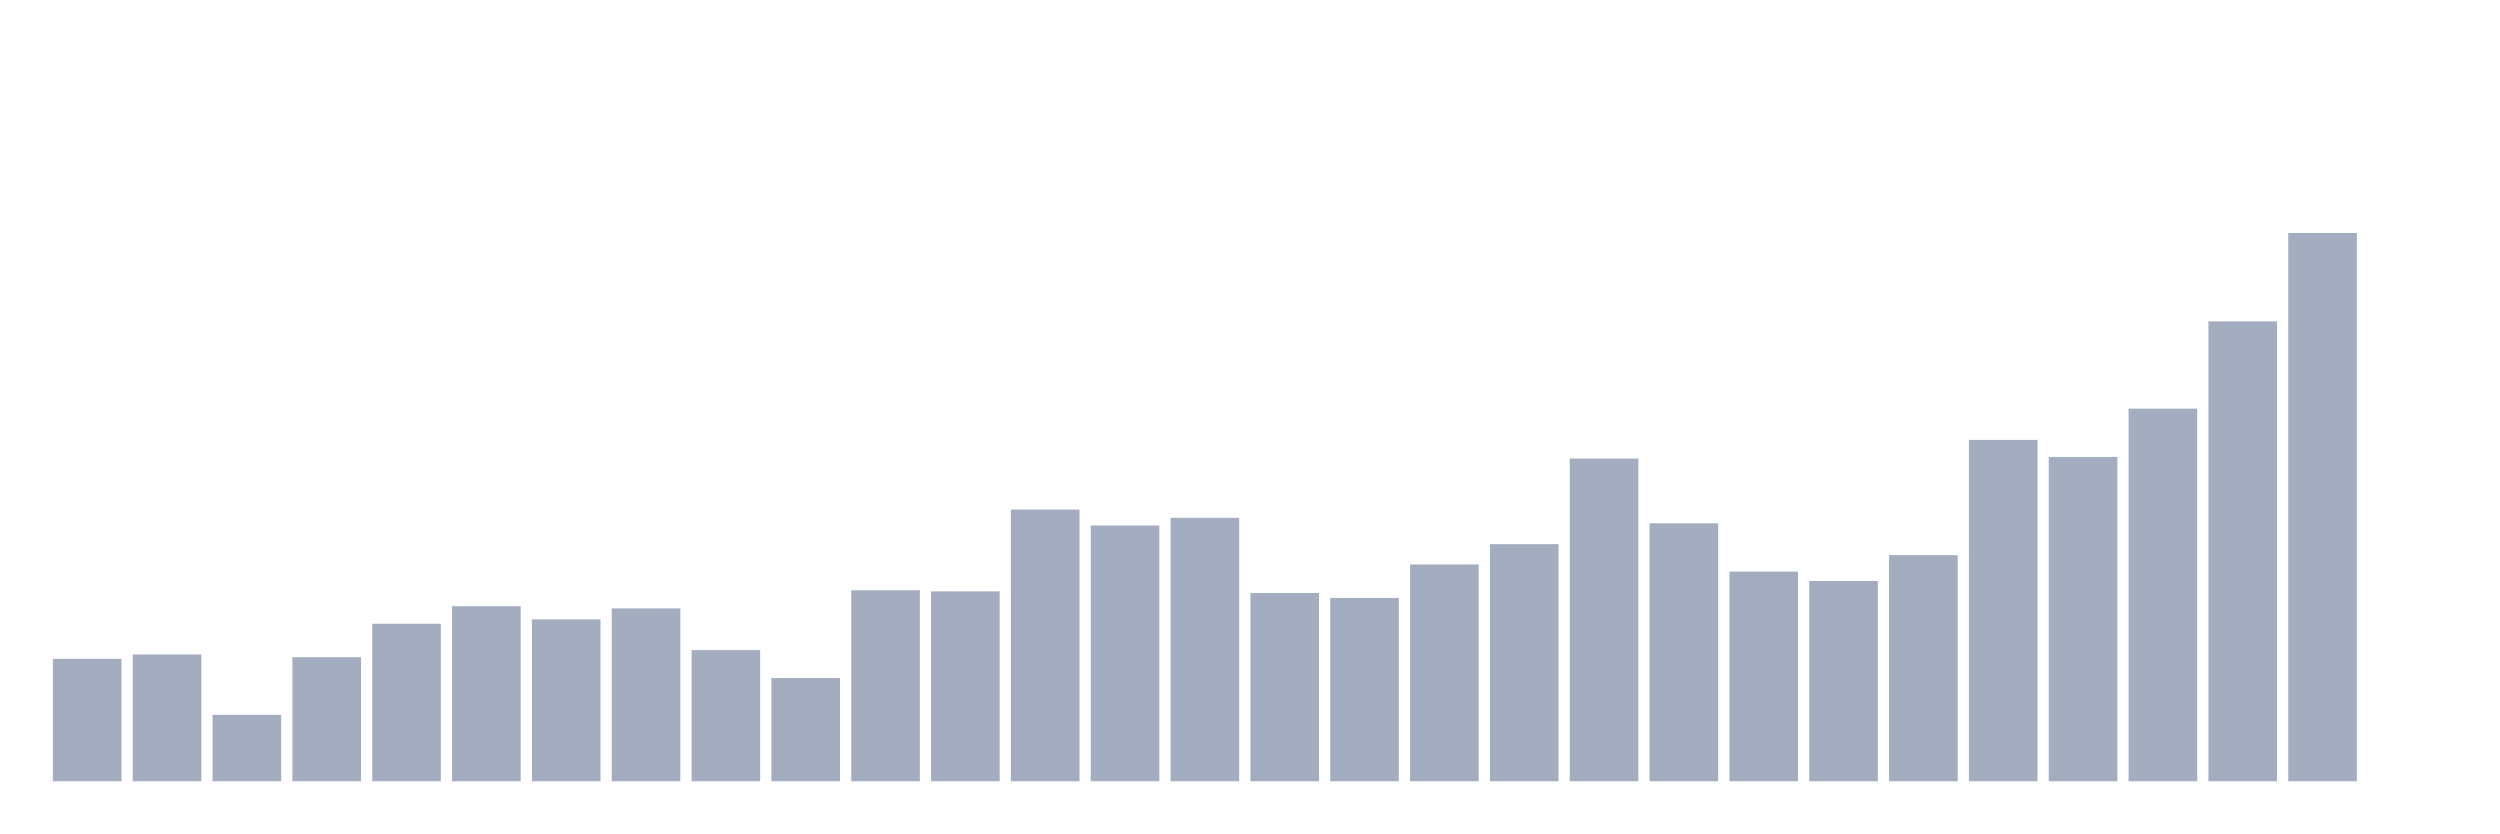
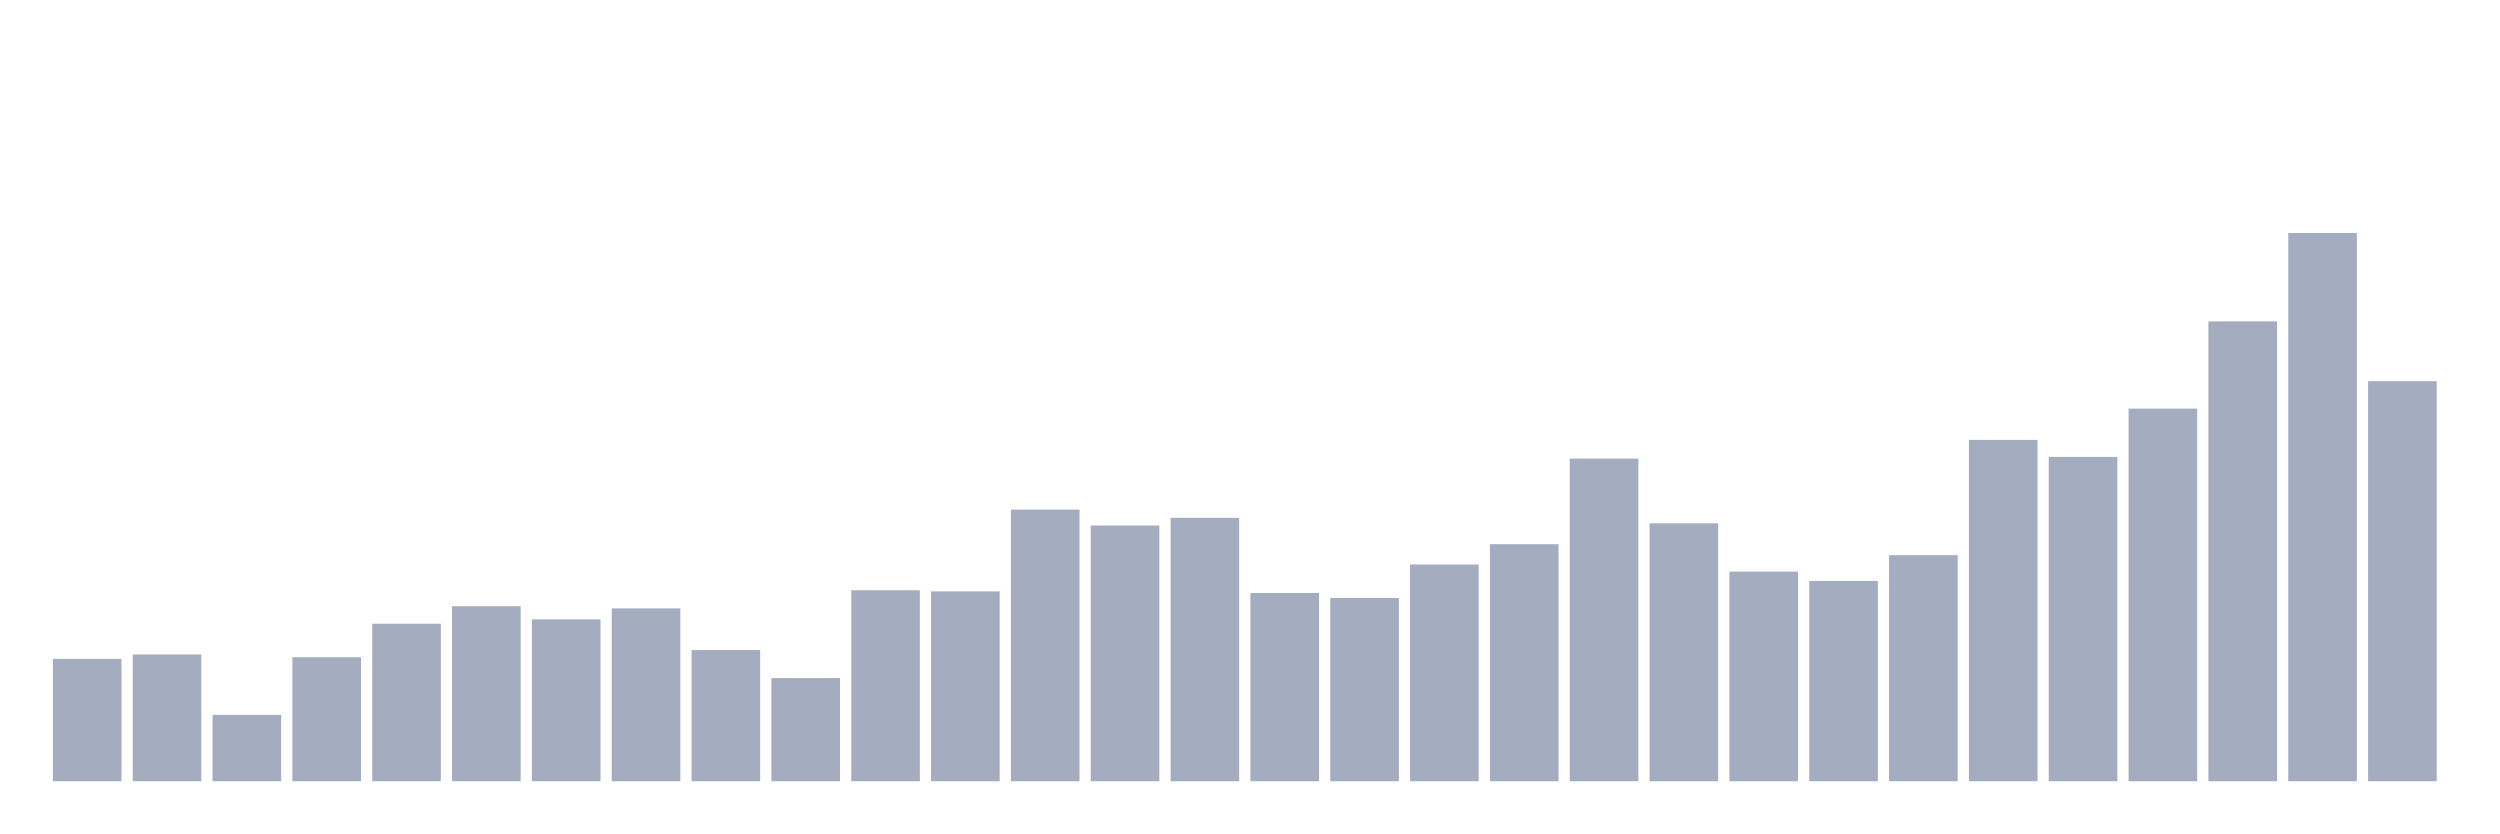
<svg xmlns="http://www.w3.org/2000/svg" viewBox="0 0 480 160">
  <g transform="translate(10,10)">
    <rect class="bar" x="0.153" width="13.175" y="116.503" height="23.497" fill="rgb(164,173,192)" />
    <rect class="bar" x="15.482" width="13.175" y="115.66" height="24.34" fill="rgb(164,173,192)" />
    <rect class="bar" x="30.81" width="13.175" y="127.25" height="12.75" fill="rgb(164,173,192)" />
    <rect class="bar" x="46.138" width="13.175" y="116.187" height="23.813" fill="rgb(164,173,192)" />
    <rect class="bar" x="61.466" width="13.175" y="109.759" height="30.241" fill="rgb(164,173,192)" />
    <rect class="bar" x="76.794" width="13.175" y="106.387" height="33.613" fill="rgb(164,173,192)" />
    <rect class="bar" x="92.123" width="13.175" y="108.916" height="31.084" fill="rgb(164,173,192)" />
    <rect class="bar" x="107.451" width="13.175" y="106.809" height="33.191" fill="rgb(164,173,192)" />
    <rect class="bar" x="122.779" width="13.175" y="114.817" height="25.183" fill="rgb(164,173,192)" />
    <rect class="bar" x="138.107" width="13.175" y="120.191" height="19.809" fill="rgb(164,173,192)" />
    <rect class="bar" x="153.436" width="13.175" y="103.332" height="36.668" fill="rgb(164,173,192)" />
    <rect class="bar" x="168.764" width="13.175" y="103.542" height="36.458" fill="rgb(164,173,192)" />
    <rect class="bar" x="184.092" width="13.175" y="87.843" height="52.157" fill="rgb(164,173,192)" />
    <rect class="bar" x="199.42" width="13.175" y="90.898" height="49.102" fill="rgb(164,173,192)" />
    <rect class="bar" x="214.748" width="13.175" y="89.423" height="50.577" fill="rgb(164,173,192)" />
    <rect class="bar" x="230.077" width="13.175" y="103.859" height="36.141" fill="rgb(164,173,192)" />
    <rect class="bar" x="245.405" width="13.175" y="104.807" height="35.193" fill="rgb(164,173,192)" />
    <rect class="bar" x="260.733" width="13.175" y="98.379" height="41.621" fill="rgb(164,173,192)" />
    <rect class="bar" x="276.061" width="13.175" y="94.481" height="45.519" fill="rgb(164,173,192)" />
    <rect class="bar" x="291.39" width="13.175" y="78.043" height="61.957" fill="rgb(164,173,192)" />
    <rect class="bar" x="306.718" width="13.175" y="90.477" height="49.523" fill="rgb(164,173,192)" />
    <rect class="bar" x="322.046" width="13.175" y="99.749" height="40.251" fill="rgb(164,173,192)" />
    <rect class="bar" x="337.374" width="13.175" y="101.54" height="38.46" fill="rgb(164,173,192)" />
    <rect class="bar" x="352.702" width="13.175" y="96.588" height="43.412" fill="rgb(164,173,192)" />
    <rect class="bar" x="368.031" width="13.175" y="74.461" height="65.539" fill="rgb(164,173,192)" />
    <rect class="bar" x="383.359" width="13.175" y="77.727" height="62.273" fill="rgb(164,173,192)" />
    <rect class="bar" x="398.687" width="13.175" y="68.455" height="71.545" fill="rgb(164,173,192)" />
    <rect class="bar" x="414.015" width="13.175" y="51.701" height="88.299" fill="rgb(164,173,192)" />
    <rect class="bar" x="429.344" width="13.175" y="34.737" height="105.263" fill="rgb(164,173,192)" />
-     <rect class="bar" x="444.672" width="13.175" y="140" height="0" fill="rgb(164,173,192)" />
+     <rect class="bar" x="444.672" width="13.175" y="63.186" height="76.814" fill="rgb(164,173,192)" />
  </g>
</svg>
